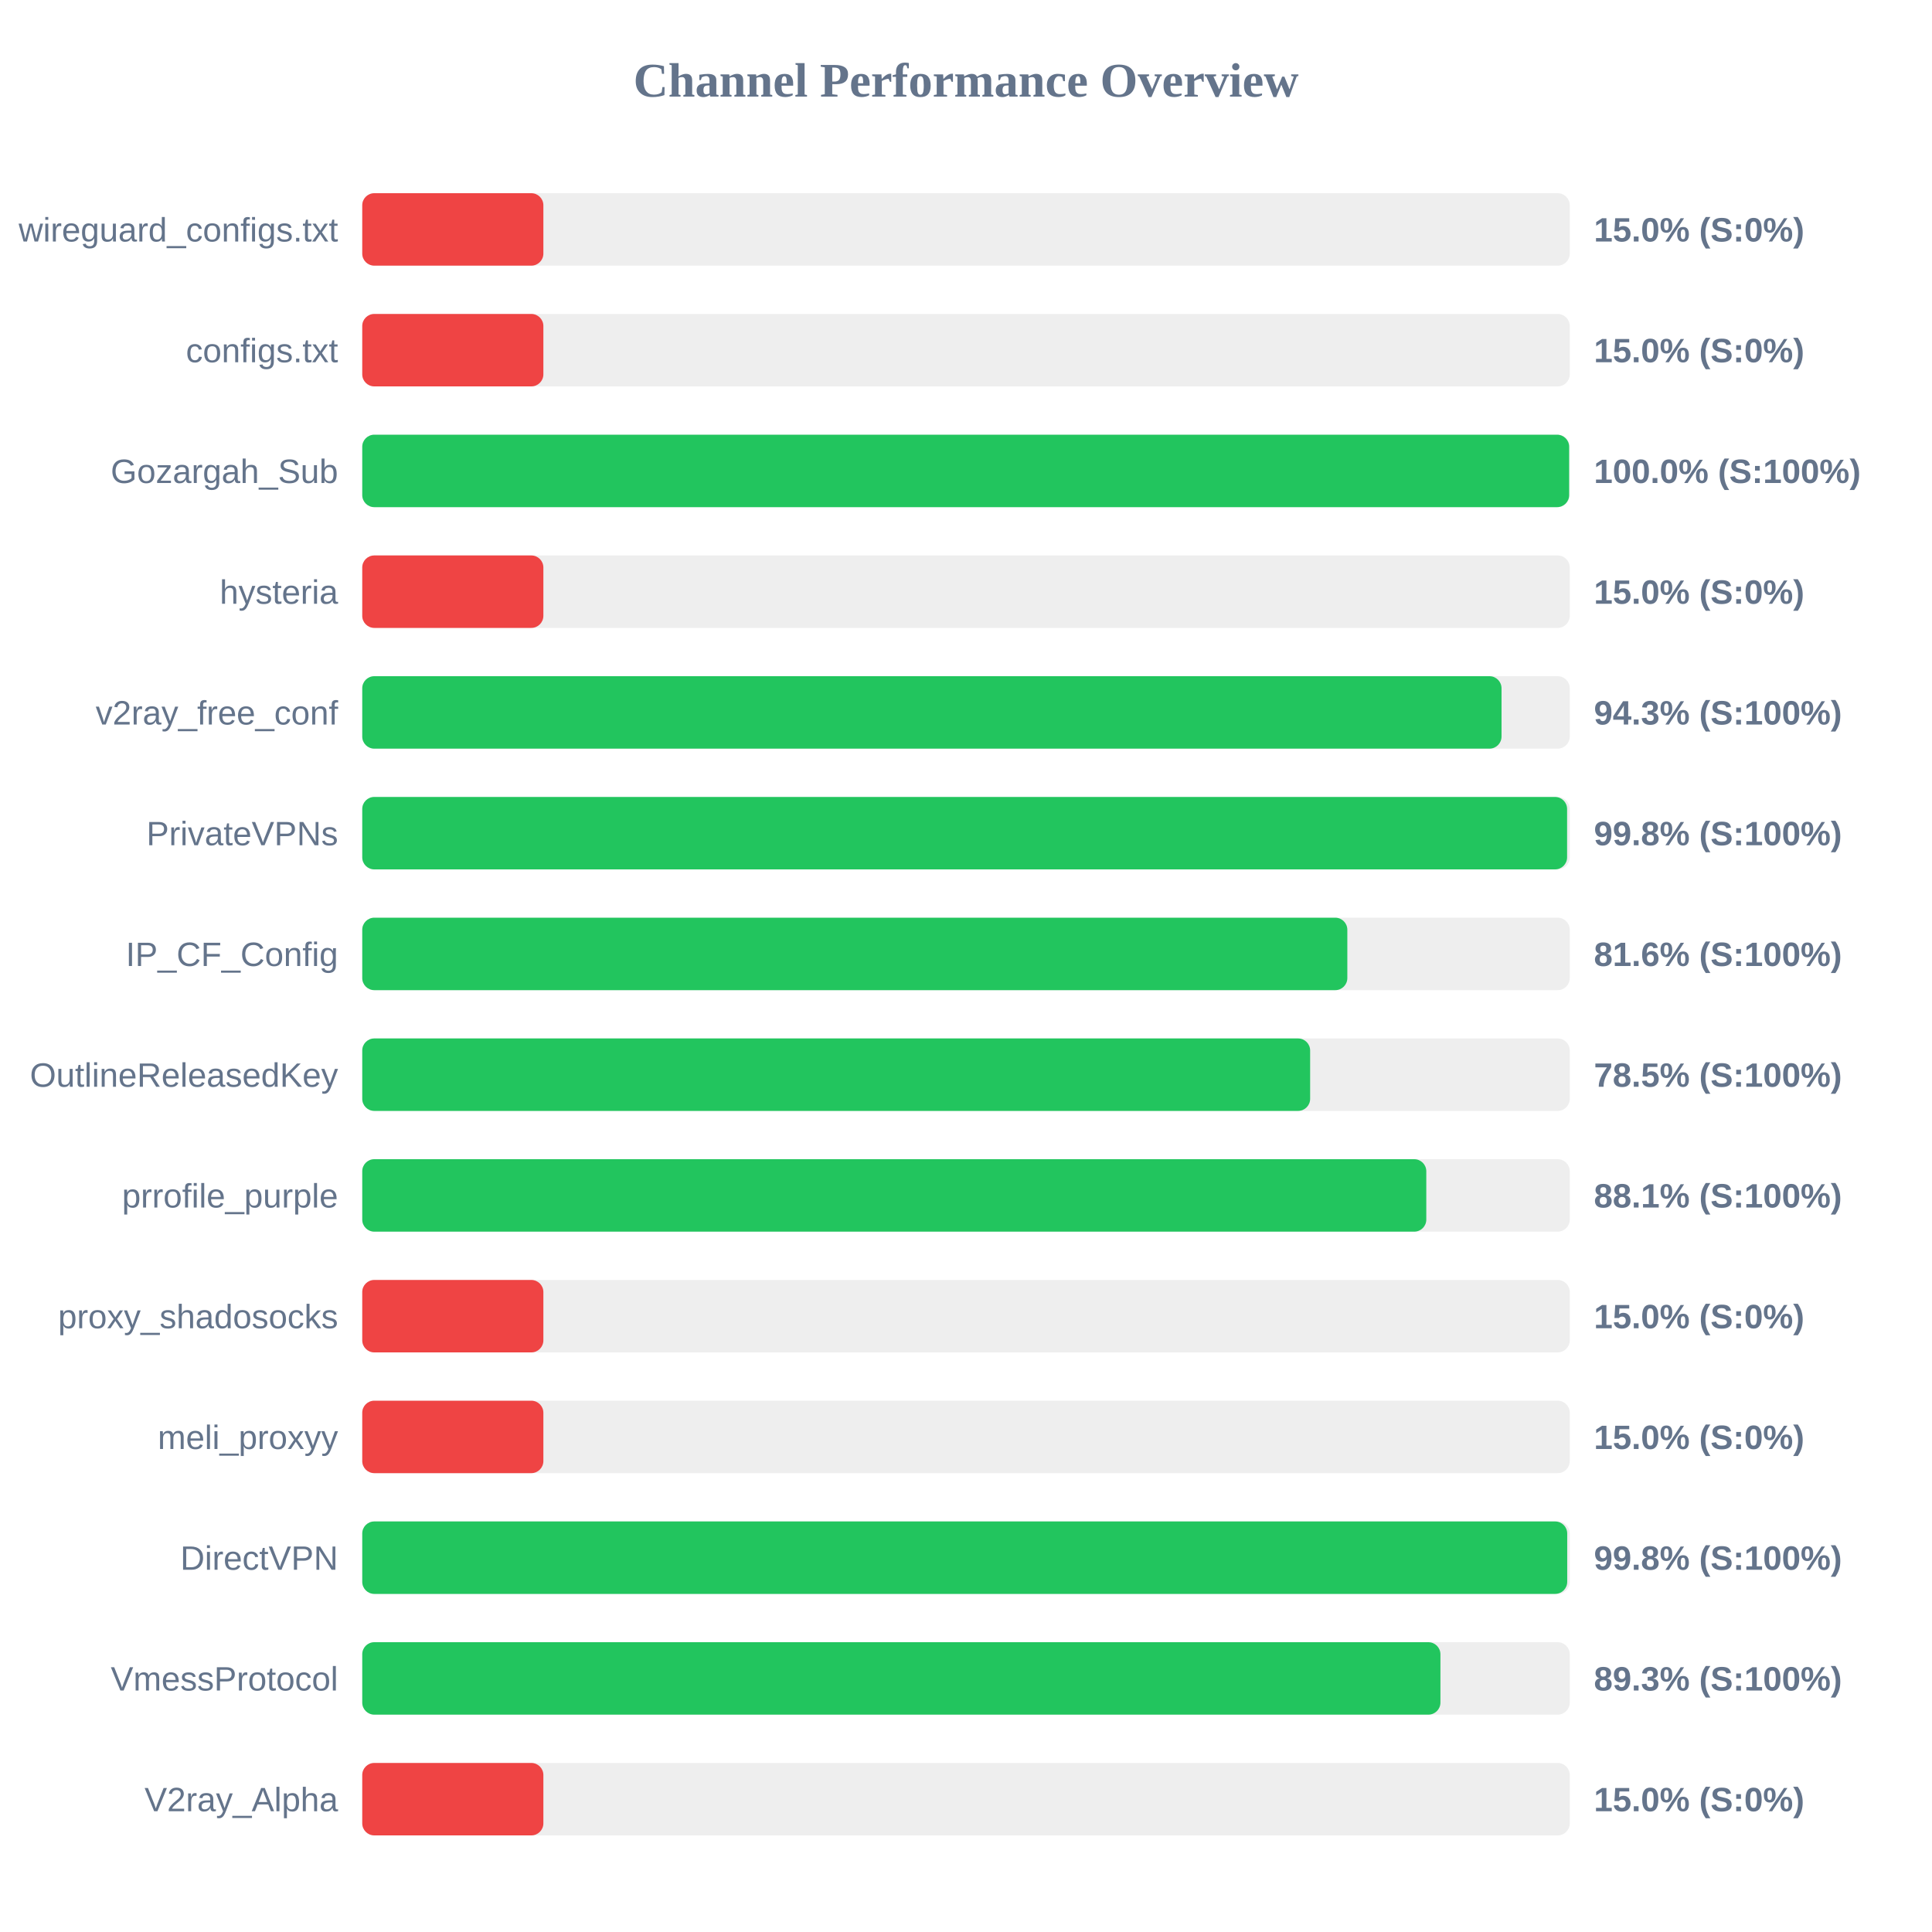
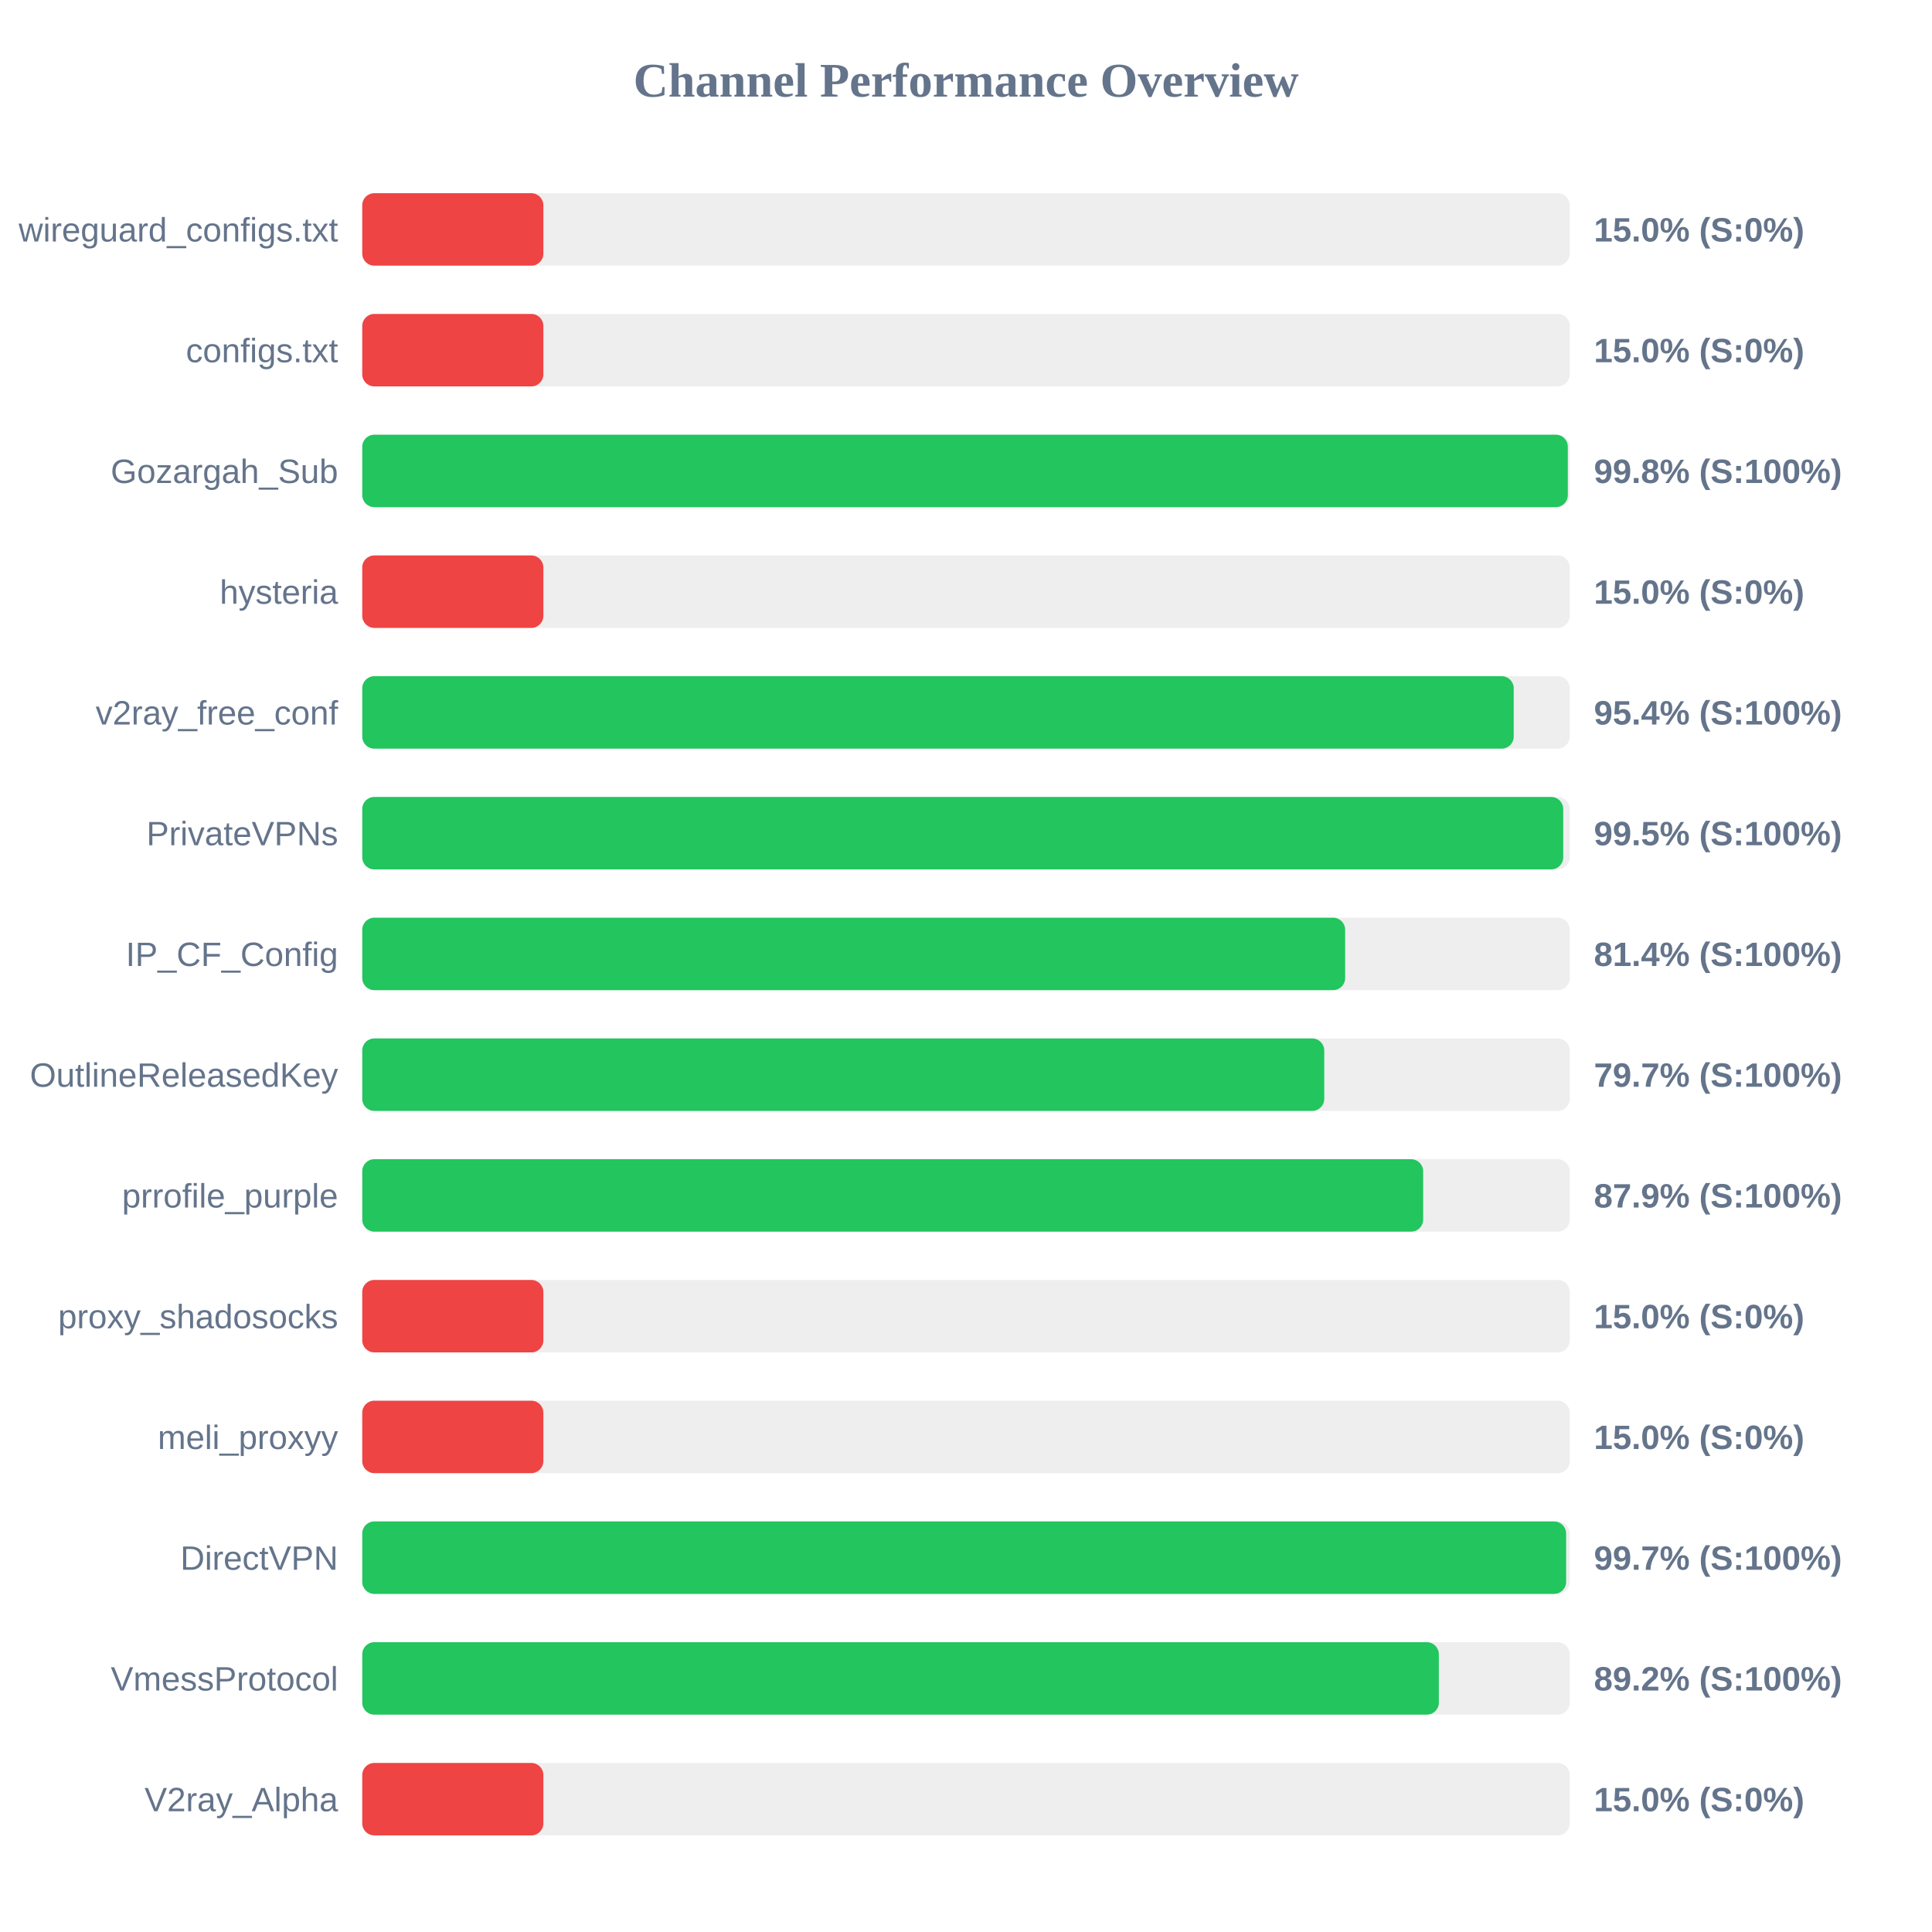
<svg xmlns="http://www.w3.org/2000/svg" width="800" height="800" version="1.1">
  <style>
        .row { font: 14px Arial; fill: #64748b; }
        .score { font: bold 14px Arial; fill: #64748b; }
    </style>
  <text x="400" y="40" text-anchor="middle" font-size="20px" font-weight="bold" fill="#64748b">Channel Performance Overview</text>
  <rect x="150" y="80" width="500" height="30" fill="#eee" rx="5" />
  <rect x="150" y="80" width="75.0" height="30" fill="#ef4444" rx="5" />
  <text x="140" y="100" text-anchor="end" class="row">wireguard_configs.txt</text>
  <text x="660" y="100" text-anchor="start" class="score">15.0% (S:0%)</text>
  <rect x="150" y="130" width="500" height="30" fill="#eee" rx="5" />
  <rect x="150" y="130" width="75.0" height="30" fill="#ef4444" rx="5" />
  <text x="140" y="150" text-anchor="end" class="row">configs.txt</text>
  <text x="660" y="150" text-anchor="start" class="score">15.0% (S:0%)</text>
  <rect x="150" y="180" width="500" height="30" fill="#eee" rx="5" />
-   <rect x="150" y="180" width="499.75" height="30" fill="#22c55e" rx="5" />
+   <rect x="150" y="180" width="499.2" height="30" fill="#22c55e" rx="5" />
  <text x="140" y="200" text-anchor="end" class="row">Gozargah_Sub</text>
-   <text x="660" y="200" text-anchor="start" class="score">100.0% (S:100%)</text>
+   <text x="660" y="200" text-anchor="start" class="score">99.8% (S:100%)</text>
  <rect x="150" y="230" width="500" height="30" fill="#eee" rx="5" />
  <rect x="150" y="230" width="75.0" height="30" fill="#ef4444" rx="5" />
  <text x="140" y="250" text-anchor="end" class="row">hysteria</text>
  <text x="660" y="250" text-anchor="start" class="score">15.0% (S:0%)</text>
  <rect x="150" y="280" width="500" height="30" fill="#eee" rx="5" />
-   <rect x="150" y="280" width="471.75" height="30" fill="#22c55e" rx="5" />
+   <rect x="150" y="280" width="476.8" height="30" fill="#22c55e" rx="5" />
  <text x="140" y="300" text-anchor="end" class="row">v2ray_free_conf</text>
-   <text x="660" y="300" text-anchor="start" class="score">94.3% (S:100%)</text>
+   <text x="660" y="300" text-anchor="start" class="score">95.4% (S:100%)</text>
  <rect x="150" y="330" width="500" height="30" fill="#eee" rx="5" />
-   <rect x="150" y="330" width="498.9" height="30" fill="#22c55e" rx="5" />
+   <rect x="150" y="330" width="497.3" height="30" fill="#22c55e" rx="5" />
  <text x="140" y="350" text-anchor="end" class="row">PrivateVPNs</text>
-   <text x="660" y="350" text-anchor="start" class="score">99.8% (S:100%)</text>
+   <text x="660" y="350" text-anchor="start" class="score">99.5% (S:100%)</text>
  <rect x="150" y="380" width="500" height="30" fill="#eee" rx="5" />
-   <rect x="150" y="380" width="407.9" height="30" fill="#22c55e" rx="5" />
+   <rect x="150" y="380" width="407.0" height="30" fill="#22c55e" rx="5" />
  <text x="140" y="400" text-anchor="end" class="row">IP_CF_Config</text>
-   <text x="660" y="400" text-anchor="start" class="score">81.6% (S:100%)</text>
+   <text x="660" y="400" text-anchor="start" class="score">81.4% (S:100%)</text>
  <rect x="150" y="430" width="500" height="30" fill="#eee" rx="5" />
-   <rect x="150" y="430" width="392.5" height="30" fill="#22c55e" rx="5" />
+   <rect x="150" y="430" width="398.35" height="30" fill="#22c55e" rx="5" />
  <text x="140" y="450" text-anchor="end" class="row">OutlineReleasedKey</text>
-   <text x="660" y="450" text-anchor="start" class="score">78.5% (S:100%)</text>
+   <text x="660" y="450" text-anchor="start" class="score">79.7% (S:100%)</text>
  <rect x="150" y="480" width="500" height="30" fill="#eee" rx="5" />
-   <rect x="150" y="480" width="440.6" height="30" fill="#22c55e" rx="5" />
+   <rect x="150" y="480" width="439.3" height="30" fill="#22c55e" rx="5" />
  <text x="140" y="500" text-anchor="end" class="row">prrofile_purple</text>
-   <text x="660" y="500" text-anchor="start" class="score">88.1% (S:100%)</text>
+   <text x="660" y="500" text-anchor="start" class="score">87.9% (S:100%)</text>
  <rect x="150" y="530" width="500" height="30" fill="#eee" rx="5" />
  <rect x="150" y="530" width="75.0" height="30" fill="#ef4444" rx="5" />
  <text x="140" y="550" text-anchor="end" class="row">proxy_shadosocks</text>
  <text x="660" y="550" text-anchor="start" class="score">15.0% (S:0%)</text>
  <rect x="150" y="580" width="500" height="30" fill="#eee" rx="5" />
  <rect x="150" y="580" width="75.0" height="30" fill="#ef4444" rx="5" />
  <text x="140" y="600" text-anchor="end" class="row">meli_proxyy</text>
  <text x="660" y="600" text-anchor="start" class="score">15.0% (S:0%)</text>
  <rect x="150" y="630" width="500" height="30" fill="#eee" rx="5" />
-   <rect x="150" y="630" width="498.95" height="30" fill="#22c55e" rx="5" />
+   <rect x="150" y="630" width="498.5" height="30" fill="#22c55e" rx="5" />
  <text x="140" y="650" text-anchor="end" class="row">DirectVPN</text>
-   <text x="660" y="650" text-anchor="start" class="score">99.8% (S:100%)</text>
+   <text x="660" y="650" text-anchor="start" class="score">99.7% (S:100%)</text>
  <rect x="150" y="680" width="500" height="30" fill="#eee" rx="5" />
-   <rect x="150" y="680" width="446.45" height="30" fill="#22c55e" rx="5" />
+   <rect x="150" y="680" width="445.8" height="30" fill="#22c55e" rx="5" />
  <text x="140" y="700" text-anchor="end" class="row">VmessProtocol</text>
-   <text x="660" y="700" text-anchor="start" class="score">89.3% (S:100%)</text>
+   <text x="660" y="700" text-anchor="start" class="score">89.2% (S:100%)</text>
  <rect x="150" y="730" width="500" height="30" fill="#eee" rx="5" />
  <rect x="150" y="730" width="75.0" height="30" fill="#ef4444" rx="5" />
  <text x="140" y="750" text-anchor="end" class="row">V2ray_Alpha</text>
  <text x="660" y="750" text-anchor="start" class="score">15.0% (S:0%)</text>
</svg>
